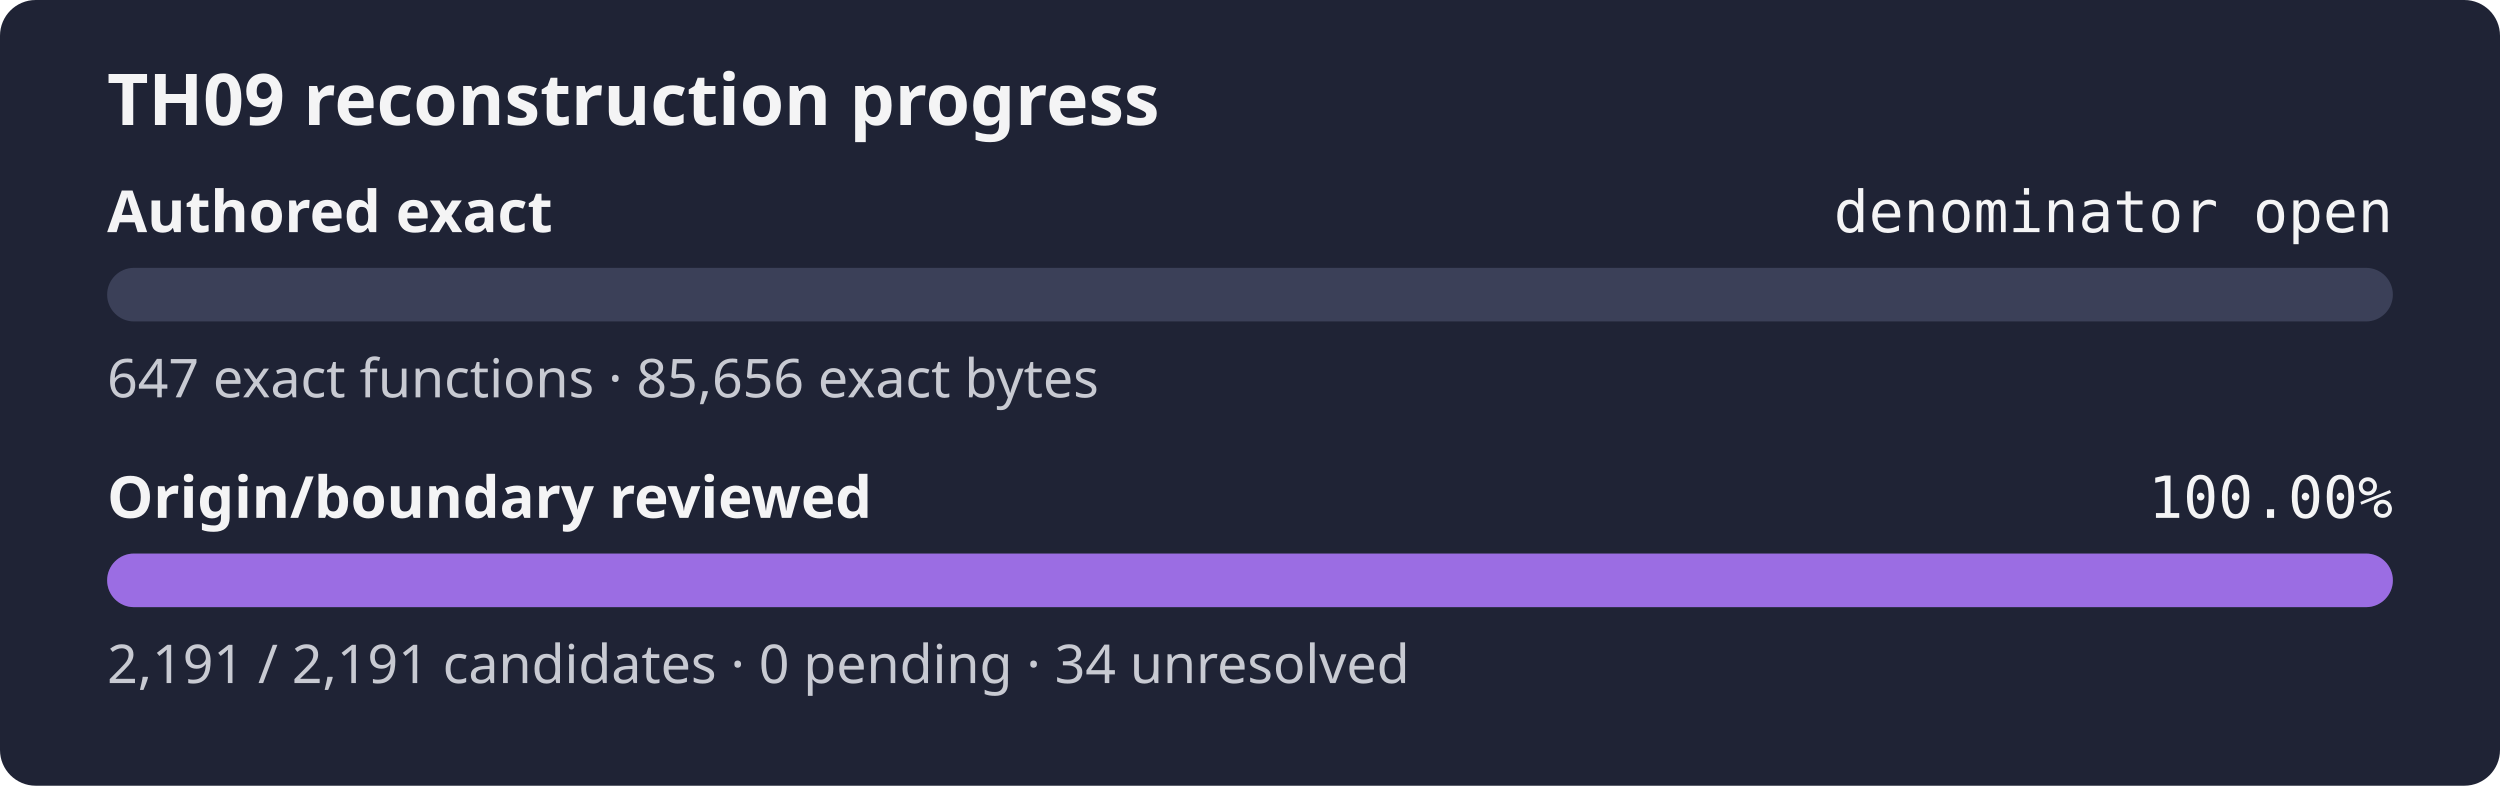
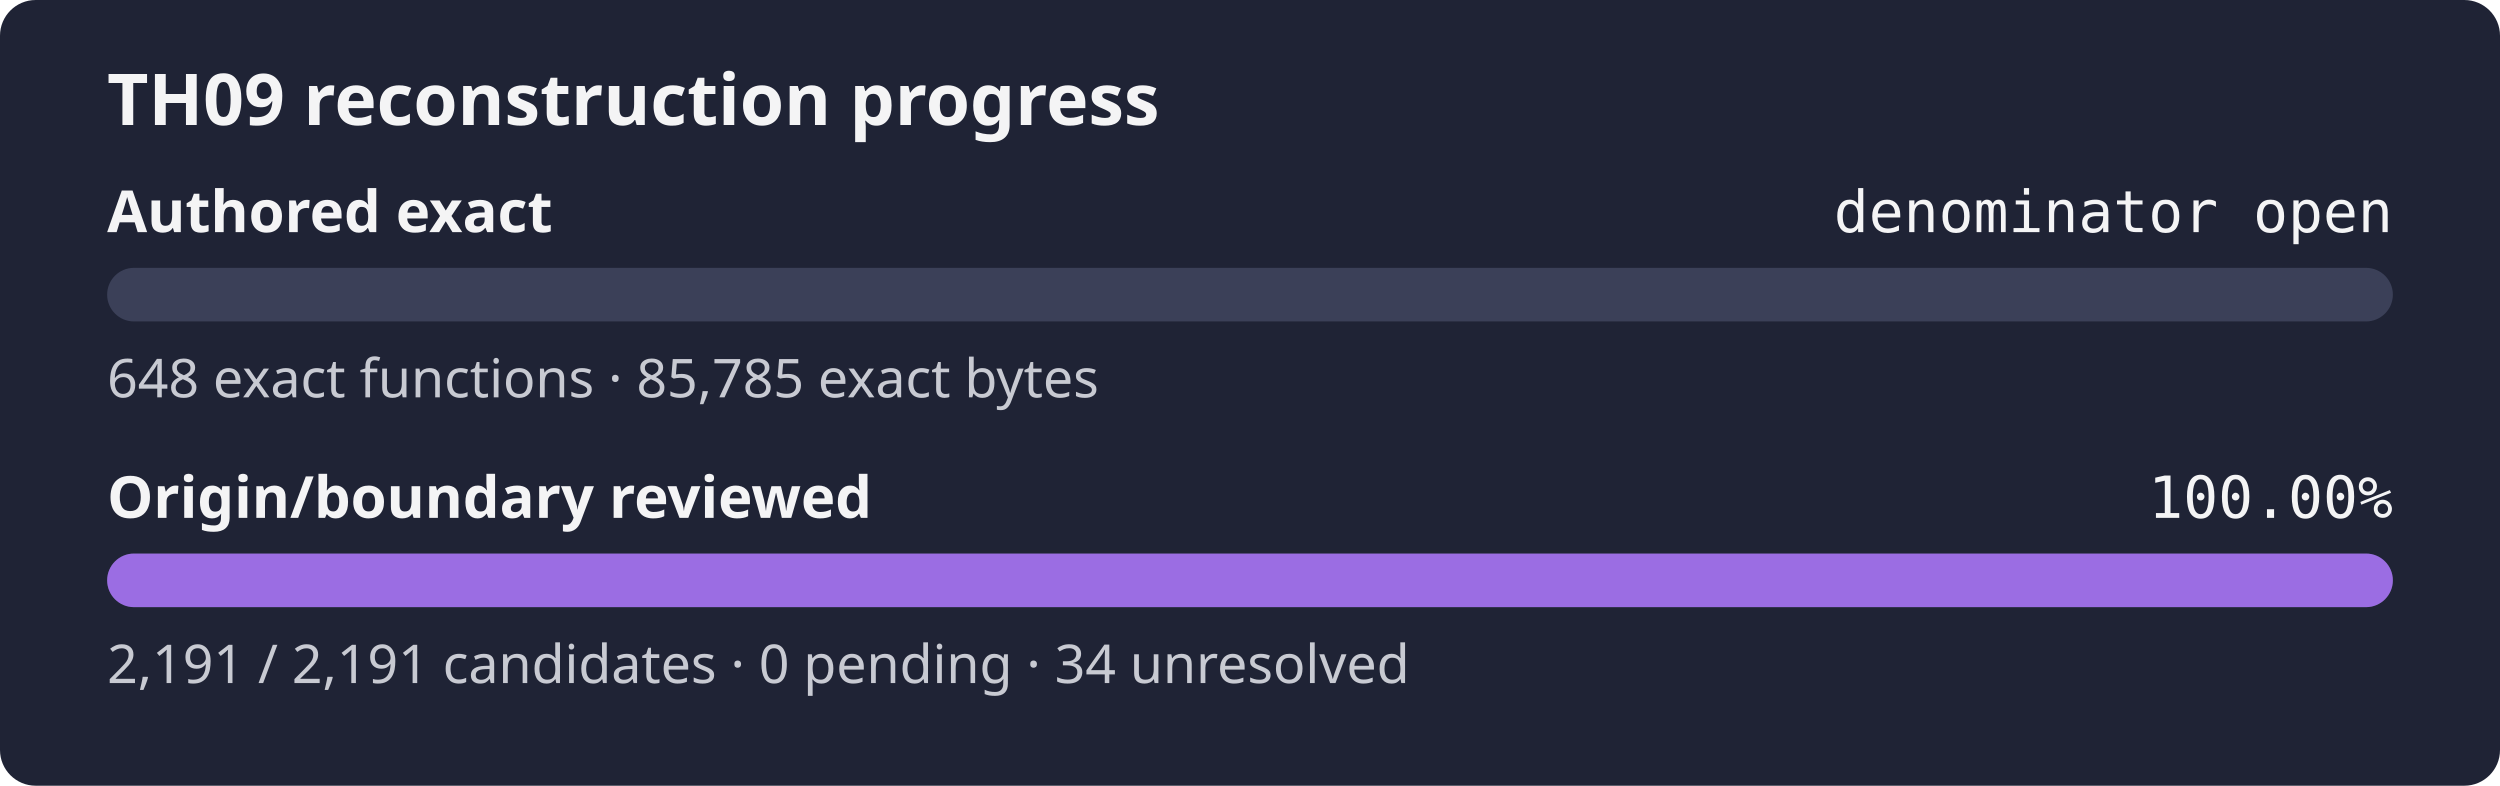
<svg xmlns="http://www.w3.org/2000/svg" width="560" height="176" role="img" aria-label="TH09 reconstruction progress: authored exact denominator open, origin review 100.00%">
  <rect width="560" height="176" rx="8" fill="#1f2335" />
  <text x="24" y="28" fill="#f4f4f5" font-family="sans-serif" font-size="16" font-weight="600">TH09 reconstruction progress</text>
  <text x="24" y="52" fill="#f4f4f5" font-family="sans-serif" font-size="13" font-weight="600">Authored exact</text>
  <text x="536" y="52" fill="#f4f4f5" text-anchor="end" font-family="monospace" font-size="13">denominator open</text>
  <rect x="24" y="60" width="512" height="12" rx="6" fill="#3b4058" />
  <rect x="24" y="60" width="0.00" height="12" rx="6" fill="#9b6de3" />
-   <text x="24" y="89" fill="#c8cad2" font-family="sans-serif" font-size="12">647 exact functions · 85,656 exact bytes</text>
+   <text x="24" y="89" fill="#c8cad2" font-family="sans-serif" font-size="12">648 exact functions · 85,785 exact bytes</text>
  <text x="24" y="116" fill="#f4f4f5" font-family="sans-serif" font-size="13" font-weight="600">Origin/boundary reviewed</text>
  <text x="536" y="116" fill="#f4f4f5" text-anchor="end" font-family="monospace" font-size="13">100.00%</text>
  <rect x="24" y="124" width="512" height="12" rx="6" fill="#3b4058" />
  <rect x="24" y="124" width="512.00" height="12" rx="6" fill="#9b6de3" />
  <text x="24" y="153" fill="#c8cad2" font-family="sans-serif" font-size="12">2,191 / 2,191 candidates · 0 pending · 34 unresolved</text>
</svg>
